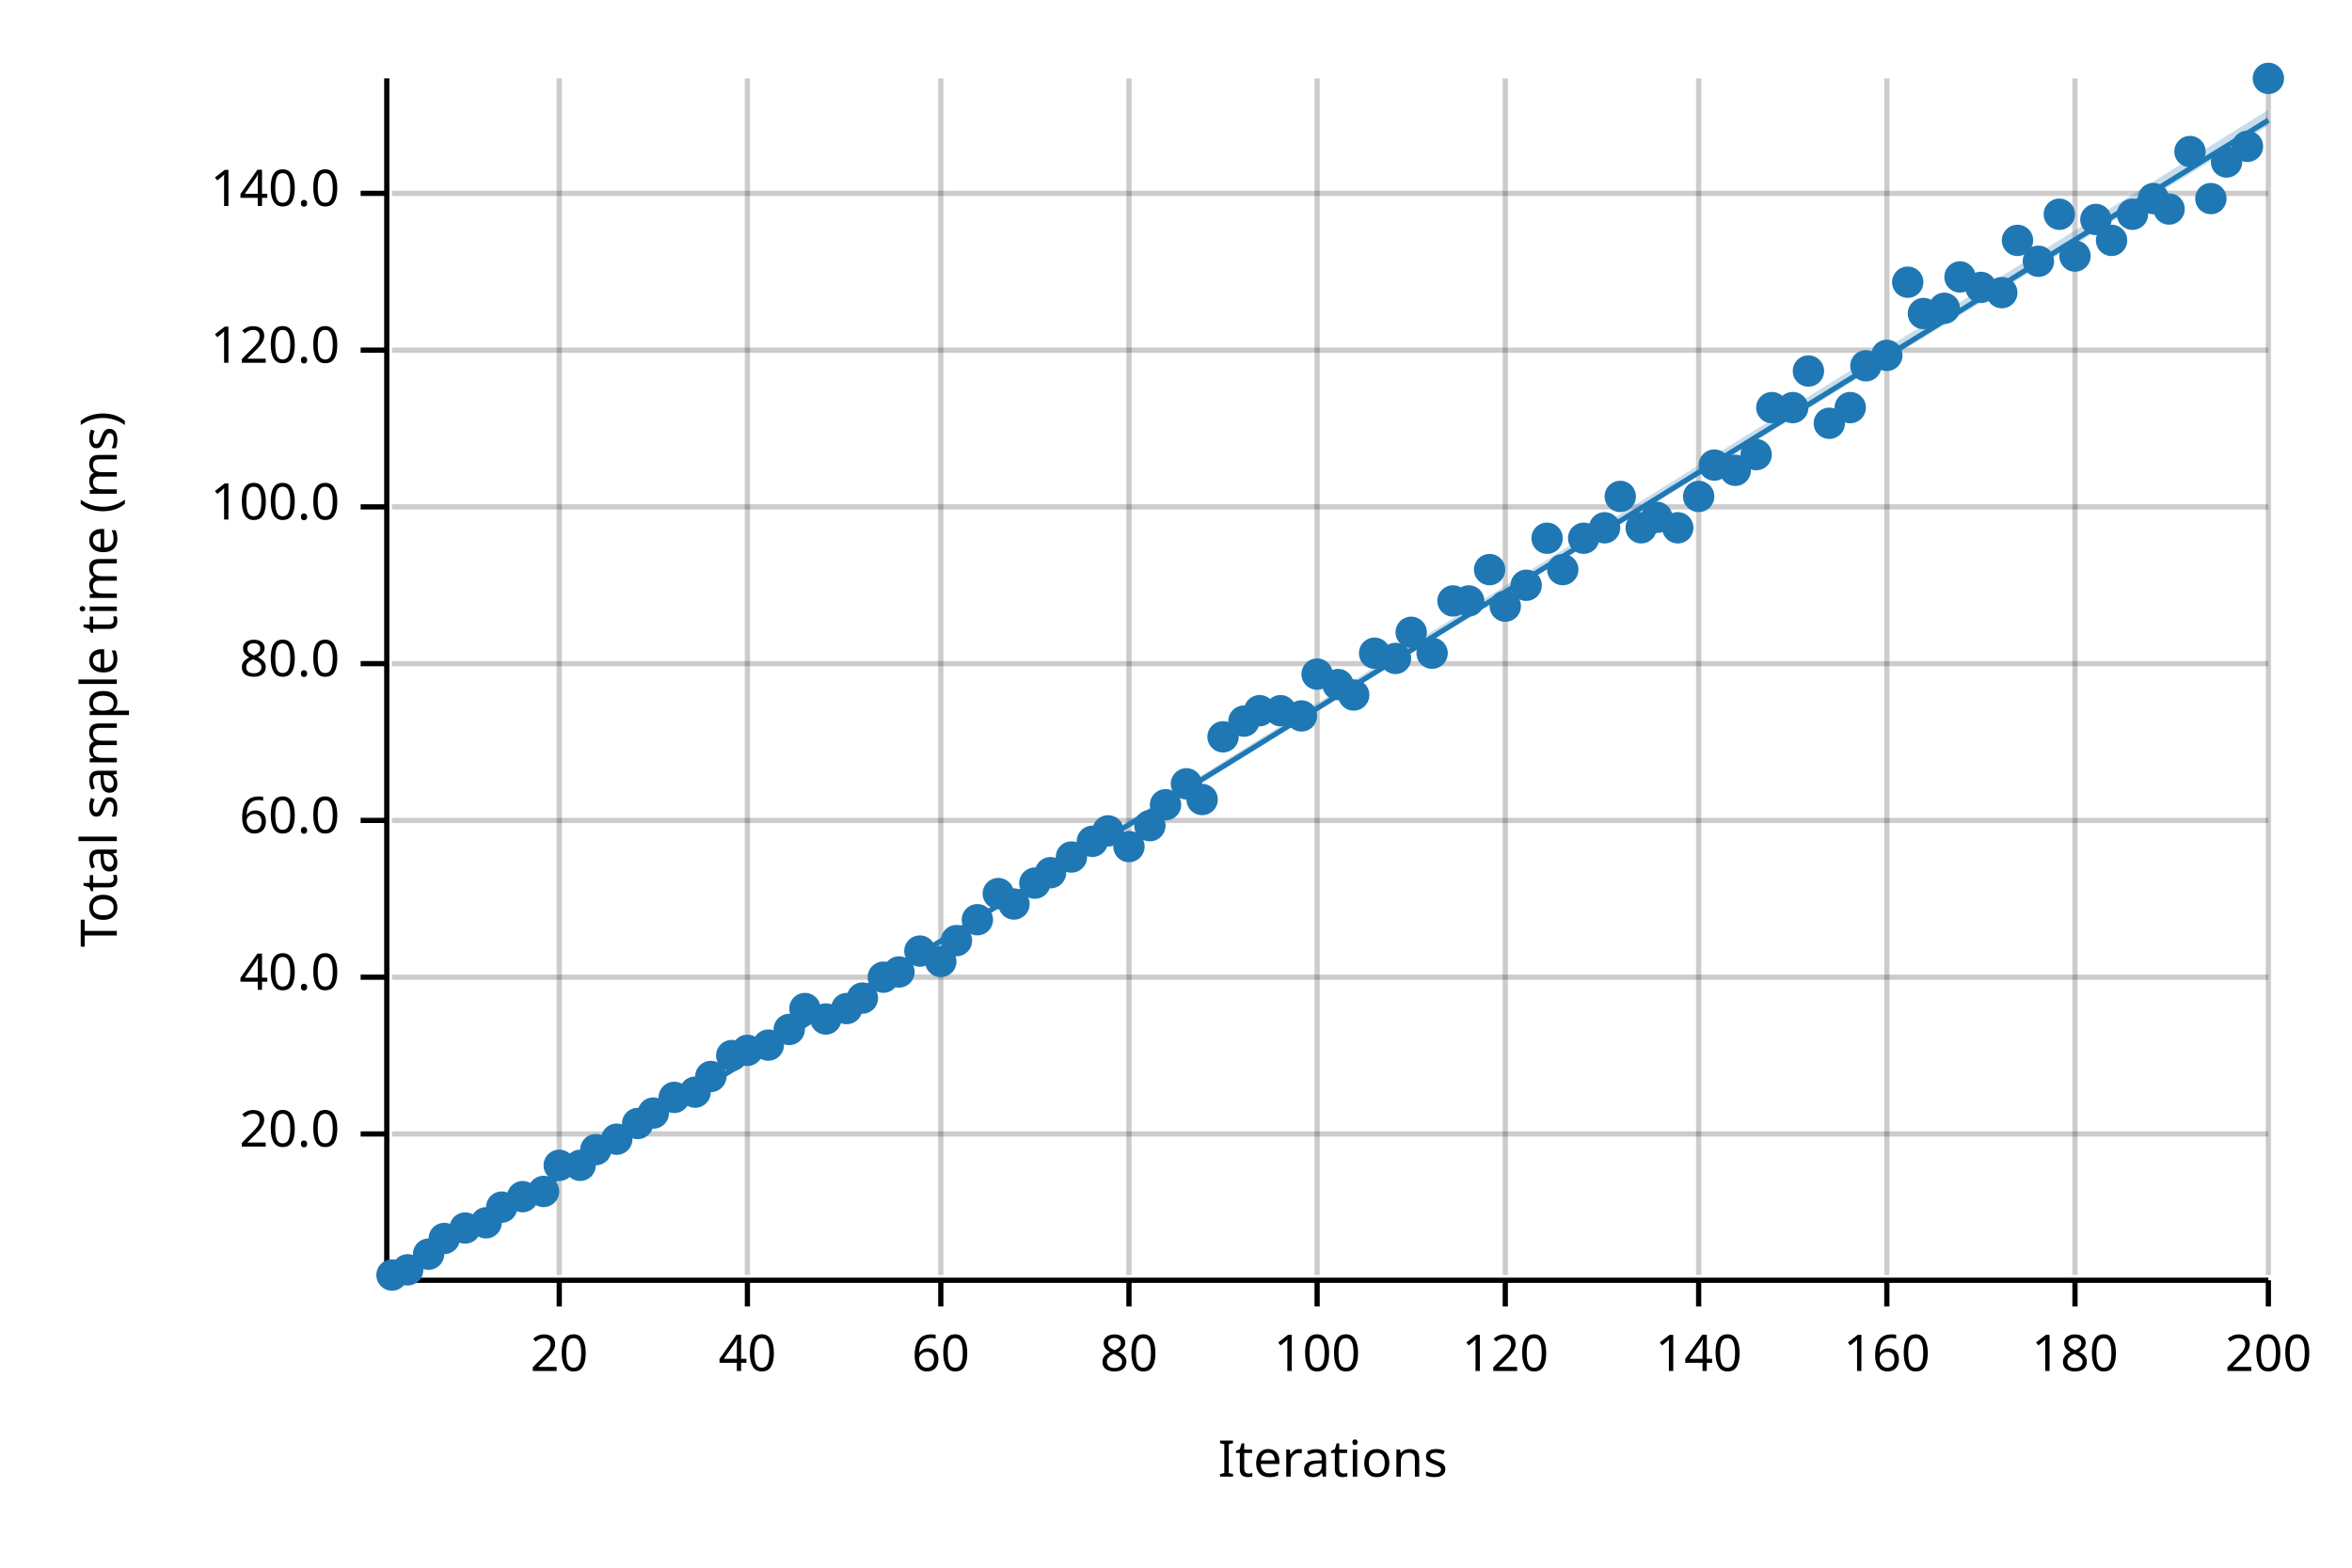
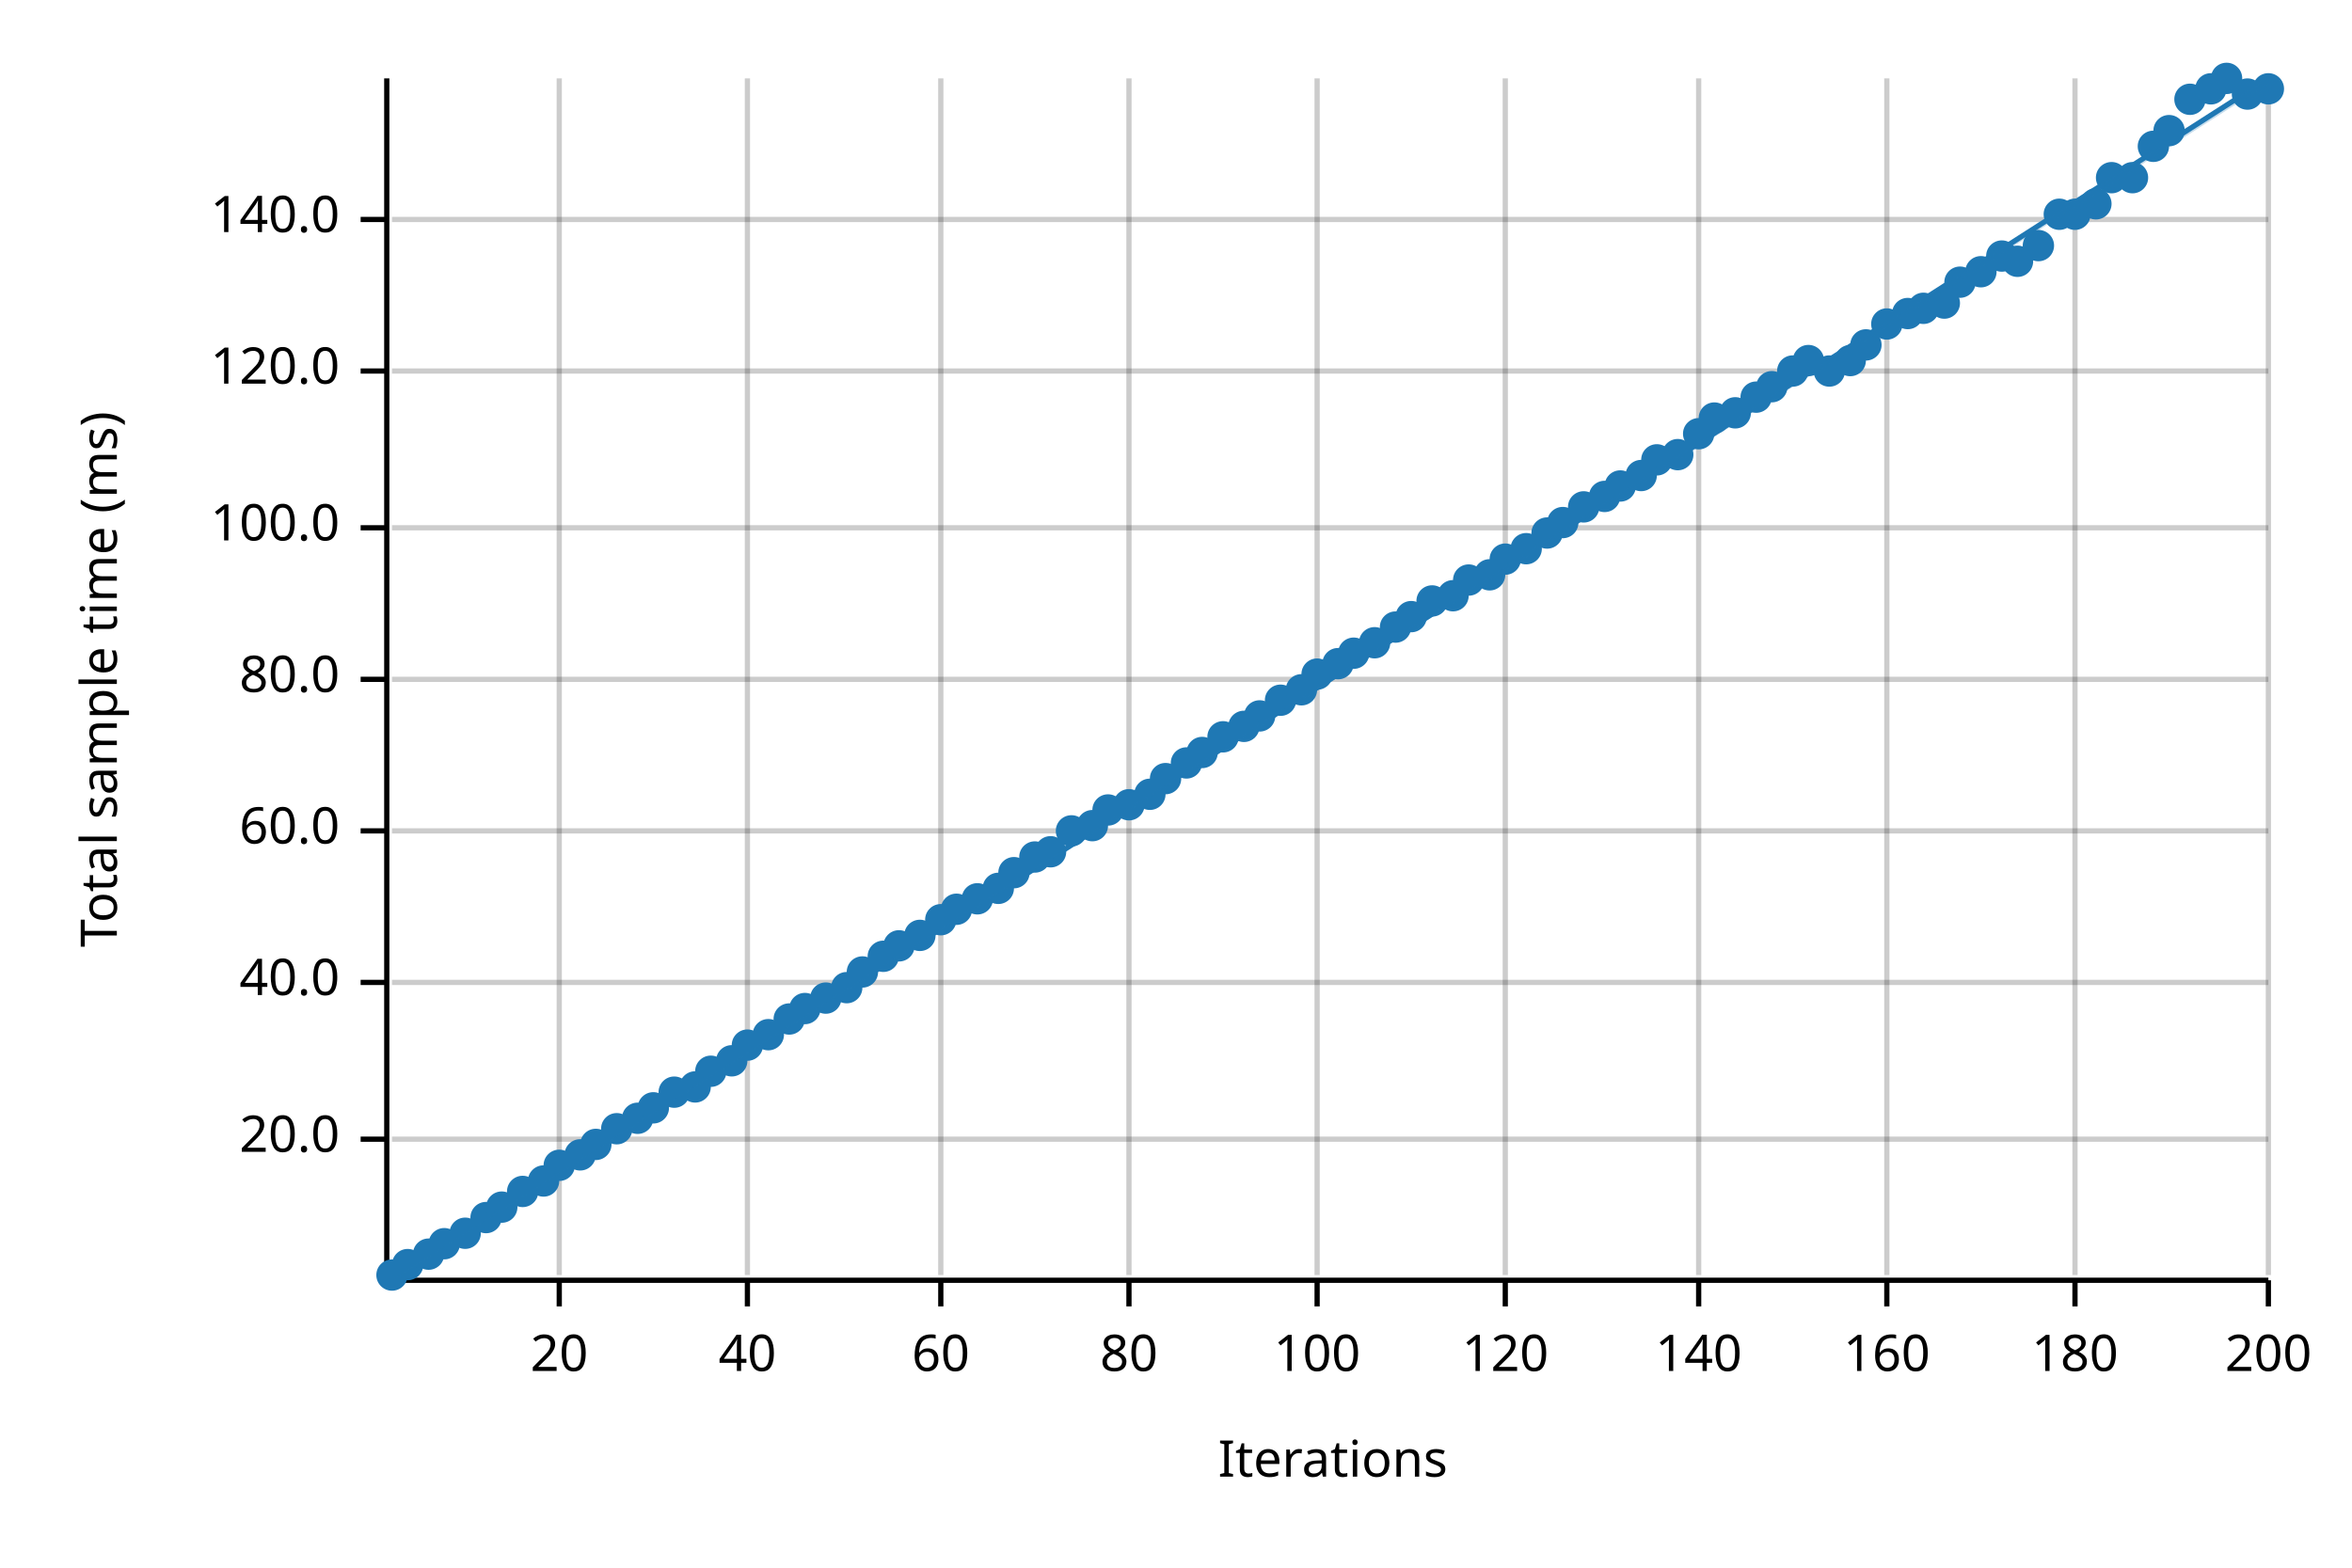
<svg xmlns="http://www.w3.org/2000/svg" width="450" height="300" viewBox="0 0 450 300">
  <text x="15" y="130" dy="0.76em" text-anchor="middle" font-family="sans-serif" font-size="9.677" opacity="1" fill="#000000" transform="rotate(270, 15, 130)">
Total sample time (ms)
</text>
  <text x="255" y="285" dy="-0.5ex" text-anchor="middle" font-family="sans-serif" font-size="9.677" opacity="1" fill="#000000">
Iterations
</text>
  <line opacity="0.2" stroke="#000000" stroke-width="1" x1="107" y1="244" x2="107" y2="15" />
  <line opacity="0.2" stroke="#000000" stroke-width="1" x1="143" y1="244" x2="143" y2="15" />
  <line opacity="0.2" stroke="#000000" stroke-width="1" x1="180" y1="244" x2="180" y2="15" />
  <line opacity="0.2" stroke="#000000" stroke-width="1" x1="216" y1="244" x2="216" y2="15" />
  <line opacity="0.2" stroke="#000000" stroke-width="1" x1="252" y1="244" x2="252" y2="15" />
  <line opacity="0.2" stroke="#000000" stroke-width="1" x1="288" y1="244" x2="288" y2="15" />
  <line opacity="0.2" stroke="#000000" stroke-width="1" x1="325" y1="244" x2="325" y2="15" />
  <line opacity="0.2" stroke="#000000" stroke-width="1" x1="361" y1="244" x2="361" y2="15" />
  <line opacity="0.2" stroke="#000000" stroke-width="1" x1="397" y1="244" x2="397" y2="15" />
  <line opacity="0.2" stroke="#000000" stroke-width="1" x1="434" y1="244" x2="434" y2="15" />
-   <line opacity="0.2" stroke="#000000" stroke-width="1" x1="75" y1="217" x2="434" y2="217" />
-   <line opacity="0.2" stroke="#000000" stroke-width="1" x1="75" y1="187" x2="434" y2="187" />
-   <line opacity="0.2" stroke="#000000" stroke-width="1" x1="75" y1="157" x2="434" y2="157" />
-   <line opacity="0.2" stroke="#000000" stroke-width="1" x1="75" y1="127" x2="434" y2="127" />
-   <line opacity="0.2" stroke="#000000" stroke-width="1" x1="75" y1="97" x2="434" y2="97" />
-   <line opacity="0.2" stroke="#000000" stroke-width="1" x1="75" y1="67" x2="434" y2="67" />
-   <line opacity="0.2" stroke="#000000" stroke-width="1" x1="75" y1="37" x2="434" y2="37" />
+   <line opacity="0.2" stroke="#000000" stroke-width="1" x1="75" y1="218" x2="434" y2="218" />
+   <line opacity="0.2" stroke="#000000" stroke-width="1" x1="75" y1="188" x2="434" y2="188" />
+   <line opacity="0.2" stroke="#000000" stroke-width="1" x1="75" y1="159" x2="434" y2="159" />
+   <line opacity="0.2" stroke="#000000" stroke-width="1" x1="75" y1="130" x2="434" y2="130" />
+   <line opacity="0.2" stroke="#000000" stroke-width="1" x1="75" y1="101" x2="434" y2="101" />
+   <line opacity="0.2" stroke="#000000" stroke-width="1" x1="75" y1="71" x2="434" y2="71" />
+   <line opacity="0.2" stroke="#000000" stroke-width="1" x1="75" y1="42" x2="434" y2="42" />
  <polyline fill="none" opacity="1" stroke="#000000" stroke-width="1" points="74,15 74,244 " />
-   <text x="65" y="217" dy="0.5ex" text-anchor="end" font-family="sans-serif" font-size="9.677" opacity="1" fill="#000000">
+   <text x="65" y="218" dy="0.5ex" text-anchor="end" font-family="sans-serif" font-size="9.677" opacity="1" fill="#000000">
20.0
</text>
-   <polyline fill="none" opacity="1" stroke="#000000" stroke-width="1" points="69,217 74,217 " />
-   <text x="65" y="187" dy="0.5ex" text-anchor="end" font-family="sans-serif" font-size="9.677" opacity="1" fill="#000000">
+   <polyline fill="none" opacity="1" stroke="#000000" stroke-width="1" points="69,218 74,218 " />
+   <text x="65" y="188" dy="0.5ex" text-anchor="end" font-family="sans-serif" font-size="9.677" opacity="1" fill="#000000">
40.0
</text>
-   <polyline fill="none" opacity="1" stroke="#000000" stroke-width="1" points="69,187 74,187 " />
-   <text x="65" y="157" dy="0.5ex" text-anchor="end" font-family="sans-serif" font-size="9.677" opacity="1" fill="#000000">
+   <polyline fill="none" opacity="1" stroke="#000000" stroke-width="1" points="69,188 74,188 " />
+   <text x="65" y="159" dy="0.5ex" text-anchor="end" font-family="sans-serif" font-size="9.677" opacity="1" fill="#000000">
60.0
</text>
-   <polyline fill="none" opacity="1" stroke="#000000" stroke-width="1" points="69,157 74,157 " />
-   <text x="65" y="127" dy="0.5ex" text-anchor="end" font-family="sans-serif" font-size="9.677" opacity="1" fill="#000000">
+   <polyline fill="none" opacity="1" stroke="#000000" stroke-width="1" points="69,159 74,159 " />
+   <text x="65" y="130" dy="0.5ex" text-anchor="end" font-family="sans-serif" font-size="9.677" opacity="1" fill="#000000">
80.0
</text>
-   <polyline fill="none" opacity="1" stroke="#000000" stroke-width="1" points="69,127 74,127 " />
-   <text x="65" y="97" dy="0.5ex" text-anchor="end" font-family="sans-serif" font-size="9.677" opacity="1" fill="#000000">
+   <polyline fill="none" opacity="1" stroke="#000000" stroke-width="1" points="69,130 74,130 " />
+   <text x="65" y="101" dy="0.5ex" text-anchor="end" font-family="sans-serif" font-size="9.677" opacity="1" fill="#000000">
100.0
</text>
-   <polyline fill="none" opacity="1" stroke="#000000" stroke-width="1" points="69,97 74,97 " />
-   <text x="65" y="67" dy="0.5ex" text-anchor="end" font-family="sans-serif" font-size="9.677" opacity="1" fill="#000000">
+   <polyline fill="none" opacity="1" stroke="#000000" stroke-width="1" points="69,101 74,101 " />
+   <text x="65" y="71" dy="0.5ex" text-anchor="end" font-family="sans-serif" font-size="9.677" opacity="1" fill="#000000">
120.0
</text>
-   <polyline fill="none" opacity="1" stroke="#000000" stroke-width="1" points="69,67 74,67 " />
-   <text x="65" y="37" dy="0.5ex" text-anchor="end" font-family="sans-serif" font-size="9.677" opacity="1" fill="#000000">
+   <polyline fill="none" opacity="1" stroke="#000000" stroke-width="1" points="69,71 74,71 " />
+   <text x="65" y="42" dy="0.5ex" text-anchor="end" font-family="sans-serif" font-size="9.677" opacity="1" fill="#000000">
140.0
</text>
-   <polyline fill="none" opacity="1" stroke="#000000" stroke-width="1" points="69,37 74,37 " />
+   <polyline fill="none" opacity="1" stroke="#000000" stroke-width="1" points="69,42 74,42 " />
  <polyline fill="none" opacity="1" stroke="#000000" stroke-width="1" points="75,245 434,245 " />
  <text x="107" y="255" dy="0.76em" text-anchor="middle" font-family="sans-serif" font-size="9.677" opacity="1" fill="#000000">
20
</text>
  <polyline fill="none" opacity="1" stroke="#000000" stroke-width="1" points="107,245 107,250 " />
  <text x="143" y="255" dy="0.76em" text-anchor="middle" font-family="sans-serif" font-size="9.677" opacity="1" fill="#000000">
40
</text>
  <polyline fill="none" opacity="1" stroke="#000000" stroke-width="1" points="143,245 143,250 " />
  <text x="180" y="255" dy="0.76em" text-anchor="middle" font-family="sans-serif" font-size="9.677" opacity="1" fill="#000000">
60
</text>
  <polyline fill="none" opacity="1" stroke="#000000" stroke-width="1" points="180,245 180,250 " />
  <text x="216" y="255" dy="0.76em" text-anchor="middle" font-family="sans-serif" font-size="9.677" opacity="1" fill="#000000">
80
</text>
  <polyline fill="none" opacity="1" stroke="#000000" stroke-width="1" points="216,245 216,250 " />
  <text x="252" y="255" dy="0.76em" text-anchor="middle" font-family="sans-serif" font-size="9.677" opacity="1" fill="#000000">
100
</text>
  <polyline fill="none" opacity="1" stroke="#000000" stroke-width="1" points="252,245 252,250 " />
  <text x="288" y="255" dy="0.76em" text-anchor="middle" font-family="sans-serif" font-size="9.677" opacity="1" fill="#000000">
120
</text>
  <polyline fill="none" opacity="1" stroke="#000000" stroke-width="1" points="288,245 288,250 " />
  <text x="325" y="255" dy="0.76em" text-anchor="middle" font-family="sans-serif" font-size="9.677" opacity="1" fill="#000000">
140
</text>
  <polyline fill="none" opacity="1" stroke="#000000" stroke-width="1" points="325,245 325,250 " />
  <text x="361" y="255" dy="0.76em" text-anchor="middle" font-family="sans-serif" font-size="9.677" opacity="1" fill="#000000">
160
</text>
  <polyline fill="none" opacity="1" stroke="#000000" stroke-width="1" points="361,245 361,250 " />
  <text x="397" y="255" dy="0.76em" text-anchor="middle" font-family="sans-serif" font-size="9.677" opacity="1" fill="#000000">
180
</text>
  <polyline fill="none" opacity="1" stroke="#000000" stroke-width="1" points="397,245 397,250 " />
  <text x="434" y="255" dy="0.76em" text-anchor="middle" font-family="sans-serif" font-size="9.677" opacity="1" fill="#000000">
200
</text>
  <polyline fill="none" opacity="1" stroke="#000000" stroke-width="1" points="434,245 434,250 " />
  <circle cx="75" cy="244" r="3" opacity="1" fill="#1F78B4" stroke="none" stroke-width="1" />
-   <circle cx="78" cy="243" r="3" opacity="1" fill="#1F78B4" stroke="none" stroke-width="1" />
+   <circle cx="78" cy="242" r="3" opacity="1" fill="#1F78B4" stroke="none" stroke-width="1" />
  <circle cx="82" cy="240" r="3" opacity="1" fill="#1F78B4" stroke="none" stroke-width="1" />
-   <circle cx="85" cy="237" r="3" opacity="1" fill="#1F78B4" stroke="none" stroke-width="1" />
-   <circle cx="89" cy="235" r="3" opacity="1" fill="#1F78B4" stroke="none" stroke-width="1" />
-   <circle cx="93" cy="234" r="3" opacity="1" fill="#1F78B4" stroke="none" stroke-width="1" />
+   <circle cx="85" cy="238" r="3" opacity="1" fill="#1F78B4" stroke="none" stroke-width="1" />
+   <circle cx="89" cy="236" r="3" opacity="1" fill="#1F78B4" stroke="none" stroke-width="1" />
+   <circle cx="93" cy="233" r="3" opacity="1" fill="#1F78B4" stroke="none" stroke-width="1" />
  <circle cx="96" cy="231" r="3" opacity="1" fill="#1F78B4" stroke="none" stroke-width="1" />
-   <circle cx="100" cy="229" r="3" opacity="1" fill="#1F78B4" stroke="none" stroke-width="1" />
-   <circle cx="104" cy="228" r="3" opacity="1" fill="#1F78B4" stroke="none" stroke-width="1" />
+   <circle cx="100" cy="228" r="3" opacity="1" fill="#1F78B4" stroke="none" stroke-width="1" />
+   <circle cx="104" cy="226" r="3" opacity="1" fill="#1F78B4" stroke="none" stroke-width="1" />
  <circle cx="107" cy="223" r="3" opacity="1" fill="#1F78B4" stroke="none" stroke-width="1" />
-   <circle cx="111" cy="223" r="3" opacity="1" fill="#1F78B4" stroke="none" stroke-width="1" />
-   <circle cx="114" cy="220" r="3" opacity="1" fill="#1F78B4" stroke="none" stroke-width="1" />
-   <circle cx="118" cy="218" r="3" opacity="1" fill="#1F78B4" stroke="none" stroke-width="1" />
-   <circle cx="122" cy="215" r="3" opacity="1" fill="#1F78B4" stroke="none" stroke-width="1" />
-   <circle cx="125" cy="213" r="3" opacity="1" fill="#1F78B4" stroke="none" stroke-width="1" />
-   <circle cx="129" cy="210" r="3" opacity="1" fill="#1F78B4" stroke="none" stroke-width="1" />
-   <circle cx="133" cy="209" r="3" opacity="1" fill="#1F78B4" stroke="none" stroke-width="1" />
-   <circle cx="136" cy="206" r="3" opacity="1" fill="#1F78B4" stroke="none" stroke-width="1" />
-   <circle cx="140" cy="202" r="3" opacity="1" fill="#1F78B4" stroke="none" stroke-width="1" />
-   <circle cx="143" cy="201" r="3" opacity="1" fill="#1F78B4" stroke="none" stroke-width="1" />
-   <circle cx="147" cy="200" r="3" opacity="1" fill="#1F78B4" stroke="none" stroke-width="1" />
-   <circle cx="151" cy="197" r="3" opacity="1" fill="#1F78B4" stroke="none" stroke-width="1" />
+   <circle cx="111" cy="221" r="3" opacity="1" fill="#1F78B4" stroke="none" stroke-width="1" />
+   <circle cx="114" cy="219" r="3" opacity="1" fill="#1F78B4" stroke="none" stroke-width="1" />
+   <circle cx="118" cy="216" r="3" opacity="1" fill="#1F78B4" stroke="none" stroke-width="1" />
+   <circle cx="122" cy="214" r="3" opacity="1" fill="#1F78B4" stroke="none" stroke-width="1" />
+   <circle cx="125" cy="212" r="3" opacity="1" fill="#1F78B4" stroke="none" stroke-width="1" />
+   <circle cx="129" cy="209" r="3" opacity="1" fill="#1F78B4" stroke="none" stroke-width="1" />
+   <circle cx="133" cy="208" r="3" opacity="1" fill="#1F78B4" stroke="none" stroke-width="1" />
+   <circle cx="136" cy="205" r="3" opacity="1" fill="#1F78B4" stroke="none" stroke-width="1" />
+   <circle cx="140" cy="203" r="3" opacity="1" fill="#1F78B4" stroke="none" stroke-width="1" />
+   <circle cx="143" cy="200" r="3" opacity="1" fill="#1F78B4" stroke="none" stroke-width="1" />
+   <circle cx="147" cy="198" r="3" opacity="1" fill="#1F78B4" stroke="none" stroke-width="1" />
+   <circle cx="151" cy="195" r="3" opacity="1" fill="#1F78B4" stroke="none" stroke-width="1" />
  <circle cx="154" cy="193" r="3" opacity="1" fill="#1F78B4" stroke="none" stroke-width="1" />
-   <circle cx="158" cy="195" r="3" opacity="1" fill="#1F78B4" stroke="none" stroke-width="1" />
-   <circle cx="162" cy="193" r="3" opacity="1" fill="#1F78B4" stroke="none" stroke-width="1" />
-   <circle cx="165" cy="191" r="3" opacity="1" fill="#1F78B4" stroke="none" stroke-width="1" />
-   <circle cx="169" cy="187" r="3" opacity="1" fill="#1F78B4" stroke="none" stroke-width="1" />
-   <circle cx="172" cy="186" r="3" opacity="1" fill="#1F78B4" stroke="none" stroke-width="1" />
-   <circle cx="176" cy="182" r="3" opacity="1" fill="#1F78B4" stroke="none" stroke-width="1" />
-   <circle cx="180" cy="184" r="3" opacity="1" fill="#1F78B4" stroke="none" stroke-width="1" />
-   <circle cx="183" cy="180" r="3" opacity="1" fill="#1F78B4" stroke="none" stroke-width="1" />
-   <circle cx="187" cy="176" r="3" opacity="1" fill="#1F78B4" stroke="none" stroke-width="1" />
-   <circle cx="191" cy="171" r="3" opacity="1" fill="#1F78B4" stroke="none" stroke-width="1" />
-   <circle cx="194" cy="173" r="3" opacity="1" fill="#1F78B4" stroke="none" stroke-width="1" />
-   <circle cx="198" cy="169" r="3" opacity="1" fill="#1F78B4" stroke="none" stroke-width="1" />
-   <circle cx="201" cy="167" r="3" opacity="1" fill="#1F78B4" stroke="none" stroke-width="1" />
-   <circle cx="205" cy="164" r="3" opacity="1" fill="#1F78B4" stroke="none" stroke-width="1" />
-   <circle cx="209" cy="161" r="3" opacity="1" fill="#1F78B4" stroke="none" stroke-width="1" />
-   <circle cx="212" cy="159" r="3" opacity="1" fill="#1F78B4" stroke="none" stroke-width="1" />
-   <circle cx="216" cy="162" r="3" opacity="1" fill="#1F78B4" stroke="none" stroke-width="1" />
-   <circle cx="220" cy="158" r="3" opacity="1" fill="#1F78B4" stroke="none" stroke-width="1" />
-   <circle cx="223" cy="154" r="3" opacity="1" fill="#1F78B4" stroke="none" stroke-width="1" />
-   <circle cx="227" cy="150" r="3" opacity="1" fill="#1F78B4" stroke="none" stroke-width="1" />
-   <circle cx="230" cy="153" r="3" opacity="1" fill="#1F78B4" stroke="none" stroke-width="1" />
+   <circle cx="158" cy="191" r="3" opacity="1" fill="#1F78B4" stroke="none" stroke-width="1" />
+   <circle cx="162" cy="189" r="3" opacity="1" fill="#1F78B4" stroke="none" stroke-width="1" />
+   <circle cx="165" cy="186" r="3" opacity="1" fill="#1F78B4" stroke="none" stroke-width="1" />
+   <circle cx="169" cy="183" r="3" opacity="1" fill="#1F78B4" stroke="none" stroke-width="1" />
+   <circle cx="172" cy="181" r="3" opacity="1" fill="#1F78B4" stroke="none" stroke-width="1" />
+   <circle cx="176" cy="179" r="3" opacity="1" fill="#1F78B4" stroke="none" stroke-width="1" />
+   <circle cx="180" cy="176" r="3" opacity="1" fill="#1F78B4" stroke="none" stroke-width="1" />
+   <circle cx="183" cy="174" r="3" opacity="1" fill="#1F78B4" stroke="none" stroke-width="1" />
+   <circle cx="187" cy="172" r="3" opacity="1" fill="#1F78B4" stroke="none" stroke-width="1" />
+   <circle cx="191" cy="170" r="3" opacity="1" fill="#1F78B4" stroke="none" stroke-width="1" />
+   <circle cx="194" cy="167" r="3" opacity="1" fill="#1F78B4" stroke="none" stroke-width="1" />
+   <circle cx="198" cy="164" r="3" opacity="1" fill="#1F78B4" stroke="none" stroke-width="1" />
+   <circle cx="201" cy="163" r="3" opacity="1" fill="#1F78B4" stroke="none" stroke-width="1" />
+   <circle cx="205" cy="159" r="3" opacity="1" fill="#1F78B4" stroke="none" stroke-width="1" />
+   <circle cx="209" cy="158" r="3" opacity="1" fill="#1F78B4" stroke="none" stroke-width="1" />
+   <circle cx="212" cy="155" r="3" opacity="1" fill="#1F78B4" stroke="none" stroke-width="1" />
+   <circle cx="216" cy="154" r="3" opacity="1" fill="#1F78B4" stroke="none" stroke-width="1" />
+   <circle cx="220" cy="152" r="3" opacity="1" fill="#1F78B4" stroke="none" stroke-width="1" />
+   <circle cx="223" cy="149" r="3" opacity="1" fill="#1F78B4" stroke="none" stroke-width="1" />
+   <circle cx="227" cy="146" r="3" opacity="1" fill="#1F78B4" stroke="none" stroke-width="1" />
+   <circle cx="230" cy="144" r="3" opacity="1" fill="#1F78B4" stroke="none" stroke-width="1" />
  <circle cx="234" cy="141" r="3" opacity="1" fill="#1F78B4" stroke="none" stroke-width="1" />
-   <circle cx="238" cy="138" r="3" opacity="1" fill="#1F78B4" stroke="none" stroke-width="1" />
-   <circle cx="241" cy="136" r="3" opacity="1" fill="#1F78B4" stroke="none" stroke-width="1" />
-   <circle cx="245" cy="136" r="3" opacity="1" fill="#1F78B4" stroke="none" stroke-width="1" />
-   <circle cx="249" cy="137" r="3" opacity="1" fill="#1F78B4" stroke="none" stroke-width="1" />
+   <circle cx="238" cy="139" r="3" opacity="1" fill="#1F78B4" stroke="none" stroke-width="1" />
+   <circle cx="241" cy="137" r="3" opacity="1" fill="#1F78B4" stroke="none" stroke-width="1" />
+   <circle cx="245" cy="134" r="3" opacity="1" fill="#1F78B4" stroke="none" stroke-width="1" />
+   <circle cx="249" cy="132" r="3" opacity="1" fill="#1F78B4" stroke="none" stroke-width="1" />
  <circle cx="252" cy="129" r="3" opacity="1" fill="#1F78B4" stroke="none" stroke-width="1" />
-   <circle cx="256" cy="131" r="3" opacity="1" fill="#1F78B4" stroke="none" stroke-width="1" />
-   <circle cx="259" cy="133" r="3" opacity="1" fill="#1F78B4" stroke="none" stroke-width="1" />
-   <circle cx="263" cy="125" r="3" opacity="1" fill="#1F78B4" stroke="none" stroke-width="1" />
-   <circle cx="267" cy="126" r="3" opacity="1" fill="#1F78B4" stroke="none" stroke-width="1" />
-   <circle cx="270" cy="121" r="3" opacity="1" fill="#1F78B4" stroke="none" stroke-width="1" />
-   <circle cx="274" cy="125" r="3" opacity="1" fill="#1F78B4" stroke="none" stroke-width="1" />
-   <circle cx="278" cy="115" r="3" opacity="1" fill="#1F78B4" stroke="none" stroke-width="1" />
-   <circle cx="281" cy="115" r="3" opacity="1" fill="#1F78B4" stroke="none" stroke-width="1" />
-   <circle cx="285" cy="109" r="3" opacity="1" fill="#1F78B4" stroke="none" stroke-width="1" />
-   <circle cx="288" cy="116" r="3" opacity="1" fill="#1F78B4" stroke="none" stroke-width="1" />
-   <circle cx="292" cy="112" r="3" opacity="1" fill="#1F78B4" stroke="none" stroke-width="1" />
-   <circle cx="296" cy="103" r="3" opacity="1" fill="#1F78B4" stroke="none" stroke-width="1" />
-   <circle cx="299" cy="109" r="3" opacity="1" fill="#1F78B4" stroke="none" stroke-width="1" />
-   <circle cx="303" cy="103" r="3" opacity="1" fill="#1F78B4" stroke="none" stroke-width="1" />
-   <circle cx="307" cy="101" r="3" opacity="1" fill="#1F78B4" stroke="none" stroke-width="1" />
-   <circle cx="310" cy="95" r="3" opacity="1" fill="#1F78B4" stroke="none" stroke-width="1" />
-   <circle cx="314" cy="101" r="3" opacity="1" fill="#1F78B4" stroke="none" stroke-width="1" />
-   <circle cx="317" cy="99" r="3" opacity="1" fill="#1F78B4" stroke="none" stroke-width="1" />
-   <circle cx="321" cy="101" r="3" opacity="1" fill="#1F78B4" stroke="none" stroke-width="1" />
-   <circle cx="325" cy="95" r="3" opacity="1" fill="#1F78B4" stroke="none" stroke-width="1" />
-   <circle cx="328" cy="89" r="3" opacity="1" fill="#1F78B4" stroke="none" stroke-width="1" />
-   <circle cx="332" cy="90" r="3" opacity="1" fill="#1F78B4" stroke="none" stroke-width="1" />
-   <circle cx="336" cy="87" r="3" opacity="1" fill="#1F78B4" stroke="none" stroke-width="1" />
-   <circle cx="339" cy="78" r="3" opacity="1" fill="#1F78B4" stroke="none" stroke-width="1" />
-   <circle cx="343" cy="78" r="3" opacity="1" fill="#1F78B4" stroke="none" stroke-width="1" />
-   <circle cx="346" cy="71" r="3" opacity="1" fill="#1F78B4" stroke="none" stroke-width="1" />
-   <circle cx="350" cy="81" r="3" opacity="1" fill="#1F78B4" stroke="none" stroke-width="1" />
-   <circle cx="354" cy="78" r="3" opacity="1" fill="#1F78B4" stroke="none" stroke-width="1" />
-   <circle cx="357" cy="70" r="3" opacity="1" fill="#1F78B4" stroke="none" stroke-width="1" />
-   <circle cx="361" cy="68" r="3" opacity="1" fill="#1F78B4" stroke="none" stroke-width="1" />
-   <circle cx="365" cy="54" r="3" opacity="1" fill="#1F78B4" stroke="none" stroke-width="1" />
-   <circle cx="368" cy="60" r="3" opacity="1" fill="#1F78B4" stroke="none" stroke-width="1" />
-   <circle cx="372" cy="59" r="3" opacity="1" fill="#1F78B4" stroke="none" stroke-width="1" />
-   <circle cx="375" cy="53" r="3" opacity="1" fill="#1F78B4" stroke="none" stroke-width="1" />
-   <circle cx="379" cy="55" r="3" opacity="1" fill="#1F78B4" stroke="none" stroke-width="1" />
-   <circle cx="383" cy="56" r="3" opacity="1" fill="#1F78B4" stroke="none" stroke-width="1" />
-   <circle cx="386" cy="46" r="3" opacity="1" fill="#1F78B4" stroke="none" stroke-width="1" />
-   <circle cx="390" cy="50" r="3" opacity="1" fill="#1F78B4" stroke="none" stroke-width="1" />
+   <circle cx="256" cy="127" r="3" opacity="1" fill="#1F78B4" stroke="none" stroke-width="1" />
+   <circle cx="259" cy="125" r="3" opacity="1" fill="#1F78B4" stroke="none" stroke-width="1" />
+   <circle cx="263" cy="123" r="3" opacity="1" fill="#1F78B4" stroke="none" stroke-width="1" />
+   <circle cx="267" cy="120" r="3" opacity="1" fill="#1F78B4" stroke="none" stroke-width="1" />
+   <circle cx="270" cy="118" r="3" opacity="1" fill="#1F78B4" stroke="none" stroke-width="1" />
+   <circle cx="274" cy="115" r="3" opacity="1" fill="#1F78B4" stroke="none" stroke-width="1" />
+   <circle cx="278" cy="114" r="3" opacity="1" fill="#1F78B4" stroke="none" stroke-width="1" />
+   <circle cx="281" cy="111" r="3" opacity="1" fill="#1F78B4" stroke="none" stroke-width="1" />
+   <circle cx="285" cy="110" r="3" opacity="1" fill="#1F78B4" stroke="none" stroke-width="1" />
+   <circle cx="288" cy="107" r="3" opacity="1" fill="#1F78B4" stroke="none" stroke-width="1" />
+   <circle cx="292" cy="105" r="3" opacity="1" fill="#1F78B4" stroke="none" stroke-width="1" />
+   <circle cx="296" cy="102" r="3" opacity="1" fill="#1F78B4" stroke="none" stroke-width="1" />
+   <circle cx="299" cy="100" r="3" opacity="1" fill="#1F78B4" stroke="none" stroke-width="1" />
+   <circle cx="303" cy="97" r="3" opacity="1" fill="#1F78B4" stroke="none" stroke-width="1" />
+   <circle cx="307" cy="95" r="3" opacity="1" fill="#1F78B4" stroke="none" stroke-width="1" />
+   <circle cx="310" cy="93" r="3" opacity="1" fill="#1F78B4" stroke="none" stroke-width="1" />
+   <circle cx="314" cy="91" r="3" opacity="1" fill="#1F78B4" stroke="none" stroke-width="1" />
+   <circle cx="317" cy="88" r="3" opacity="1" fill="#1F78B4" stroke="none" stroke-width="1" />
+   <circle cx="321" cy="87" r="3" opacity="1" fill="#1F78B4" stroke="none" stroke-width="1" />
+   <circle cx="325" cy="83" r="3" opacity="1" fill="#1F78B4" stroke="none" stroke-width="1" />
+   <circle cx="328" cy="80" r="3" opacity="1" fill="#1F78B4" stroke="none" stroke-width="1" />
+   <circle cx="332" cy="79" r="3" opacity="1" fill="#1F78B4" stroke="none" stroke-width="1" />
+   <circle cx="336" cy="76" r="3" opacity="1" fill="#1F78B4" stroke="none" stroke-width="1" />
+   <circle cx="339" cy="74" r="3" opacity="1" fill="#1F78B4" stroke="none" stroke-width="1" />
+   <circle cx="343" cy="71" r="3" opacity="1" fill="#1F78B4" stroke="none" stroke-width="1" />
+   <circle cx="346" cy="69" r="3" opacity="1" fill="#1F78B4" stroke="none" stroke-width="1" />
+   <circle cx="350" cy="71" r="3" opacity="1" fill="#1F78B4" stroke="none" stroke-width="1" />
+   <circle cx="354" cy="69" r="3" opacity="1" fill="#1F78B4" stroke="none" stroke-width="1" />
+   <circle cx="357" cy="66" r="3" opacity="1" fill="#1F78B4" stroke="none" stroke-width="1" />
+   <circle cx="361" cy="62" r="3" opacity="1" fill="#1F78B4" stroke="none" stroke-width="1" />
+   <circle cx="365" cy="60" r="3" opacity="1" fill="#1F78B4" stroke="none" stroke-width="1" />
+   <circle cx="368" cy="59" r="3" opacity="1" fill="#1F78B4" stroke="none" stroke-width="1" />
+   <circle cx="372" cy="58" r="3" opacity="1" fill="#1F78B4" stroke="none" stroke-width="1" />
+   <circle cx="375" cy="54" r="3" opacity="1" fill="#1F78B4" stroke="none" stroke-width="1" />
+   <circle cx="379" cy="52" r="3" opacity="1" fill="#1F78B4" stroke="none" stroke-width="1" />
+   <circle cx="383" cy="49" r="3" opacity="1" fill="#1F78B4" stroke="none" stroke-width="1" />
+   <circle cx="386" cy="50" r="3" opacity="1" fill="#1F78B4" stroke="none" stroke-width="1" />
+   <circle cx="390" cy="47" r="3" opacity="1" fill="#1F78B4" stroke="none" stroke-width="1" />
  <circle cx="394" cy="41" r="3" opacity="1" fill="#1F78B4" stroke="none" stroke-width="1" />
-   <circle cx="397" cy="49" r="3" opacity="1" fill="#1F78B4" stroke="none" stroke-width="1" />
-   <circle cx="401" cy="42" r="3" opacity="1" fill="#1F78B4" stroke="none" stroke-width="1" />
-   <circle cx="404" cy="46" r="3" opacity="1" fill="#1F78B4" stroke="none" stroke-width="1" />
-   <circle cx="408" cy="41" r="3" opacity="1" fill="#1F78B4" stroke="none" stroke-width="1" />
-   <circle cx="412" cy="38" r="3" opacity="1" fill="#1F78B4" stroke="none" stroke-width="1" />
-   <circle cx="415" cy="40" r="3" opacity="1" fill="#1F78B4" stroke="none" stroke-width="1" />
-   <circle cx="419" cy="29" r="3" opacity="1" fill="#1F78B4" stroke="none" stroke-width="1" />
-   <circle cx="423" cy="38" r="3" opacity="1" fill="#1F78B4" stroke="none" stroke-width="1" />
-   <circle cx="426" cy="31" r="3" opacity="1" fill="#1F78B4" stroke="none" stroke-width="1" />
-   <circle cx="430" cy="28" r="3" opacity="1" fill="#1F78B4" stroke="none" stroke-width="1" />
-   <circle cx="434" cy="15" r="3" opacity="1" fill="#1F78B4" stroke="none" stroke-width="1" />
-   <polyline fill="none" opacity="1" stroke="#1F78B4" stroke-width="1" points="75,245 434,23 " />
-   <polygon opacity="0.25" fill="#1F78B4" points="75,245 434,24 434,21 " />
+   <circle cx="397" cy="41" r="3" opacity="1" fill="#1F78B4" stroke="none" stroke-width="1" />
+   <circle cx="401" cy="39" r="3" opacity="1" fill="#1F78B4" stroke="none" stroke-width="1" />
+   <circle cx="404" cy="34" r="3" opacity="1" fill="#1F78B4" stroke="none" stroke-width="1" />
+   <circle cx="408" cy="34" r="3" opacity="1" fill="#1F78B4" stroke="none" stroke-width="1" />
+   <circle cx="412" cy="28" r="3" opacity="1" fill="#1F78B4" stroke="none" stroke-width="1" />
+   <circle cx="415" cy="25" r="3" opacity="1" fill="#1F78B4" stroke="none" stroke-width="1" />
+   <circle cx="419" cy="19" r="3" opacity="1" fill="#1F78B4" stroke="none" stroke-width="1" />
+   <circle cx="423" cy="17" r="3" opacity="1" fill="#1F78B4" stroke="none" stroke-width="1" />
+   <circle cx="426" cy="15" r="3" opacity="1" fill="#1F78B4" stroke="none" stroke-width="1" />
+   <circle cx="430" cy="18" r="3" opacity="1" fill="#1F78B4" stroke="none" stroke-width="1" />
+   <circle cx="434" cy="17" r="3" opacity="1" fill="#1F78B4" stroke="none" stroke-width="1" />
+   <polyline fill="none" opacity="1" stroke="#1F78B4" stroke-width="1" points="75,245 434,15 " />
+   <polygon opacity="0.25" fill="#1F78B4" points="75,245 434,16 434,15 " />
</svg>
